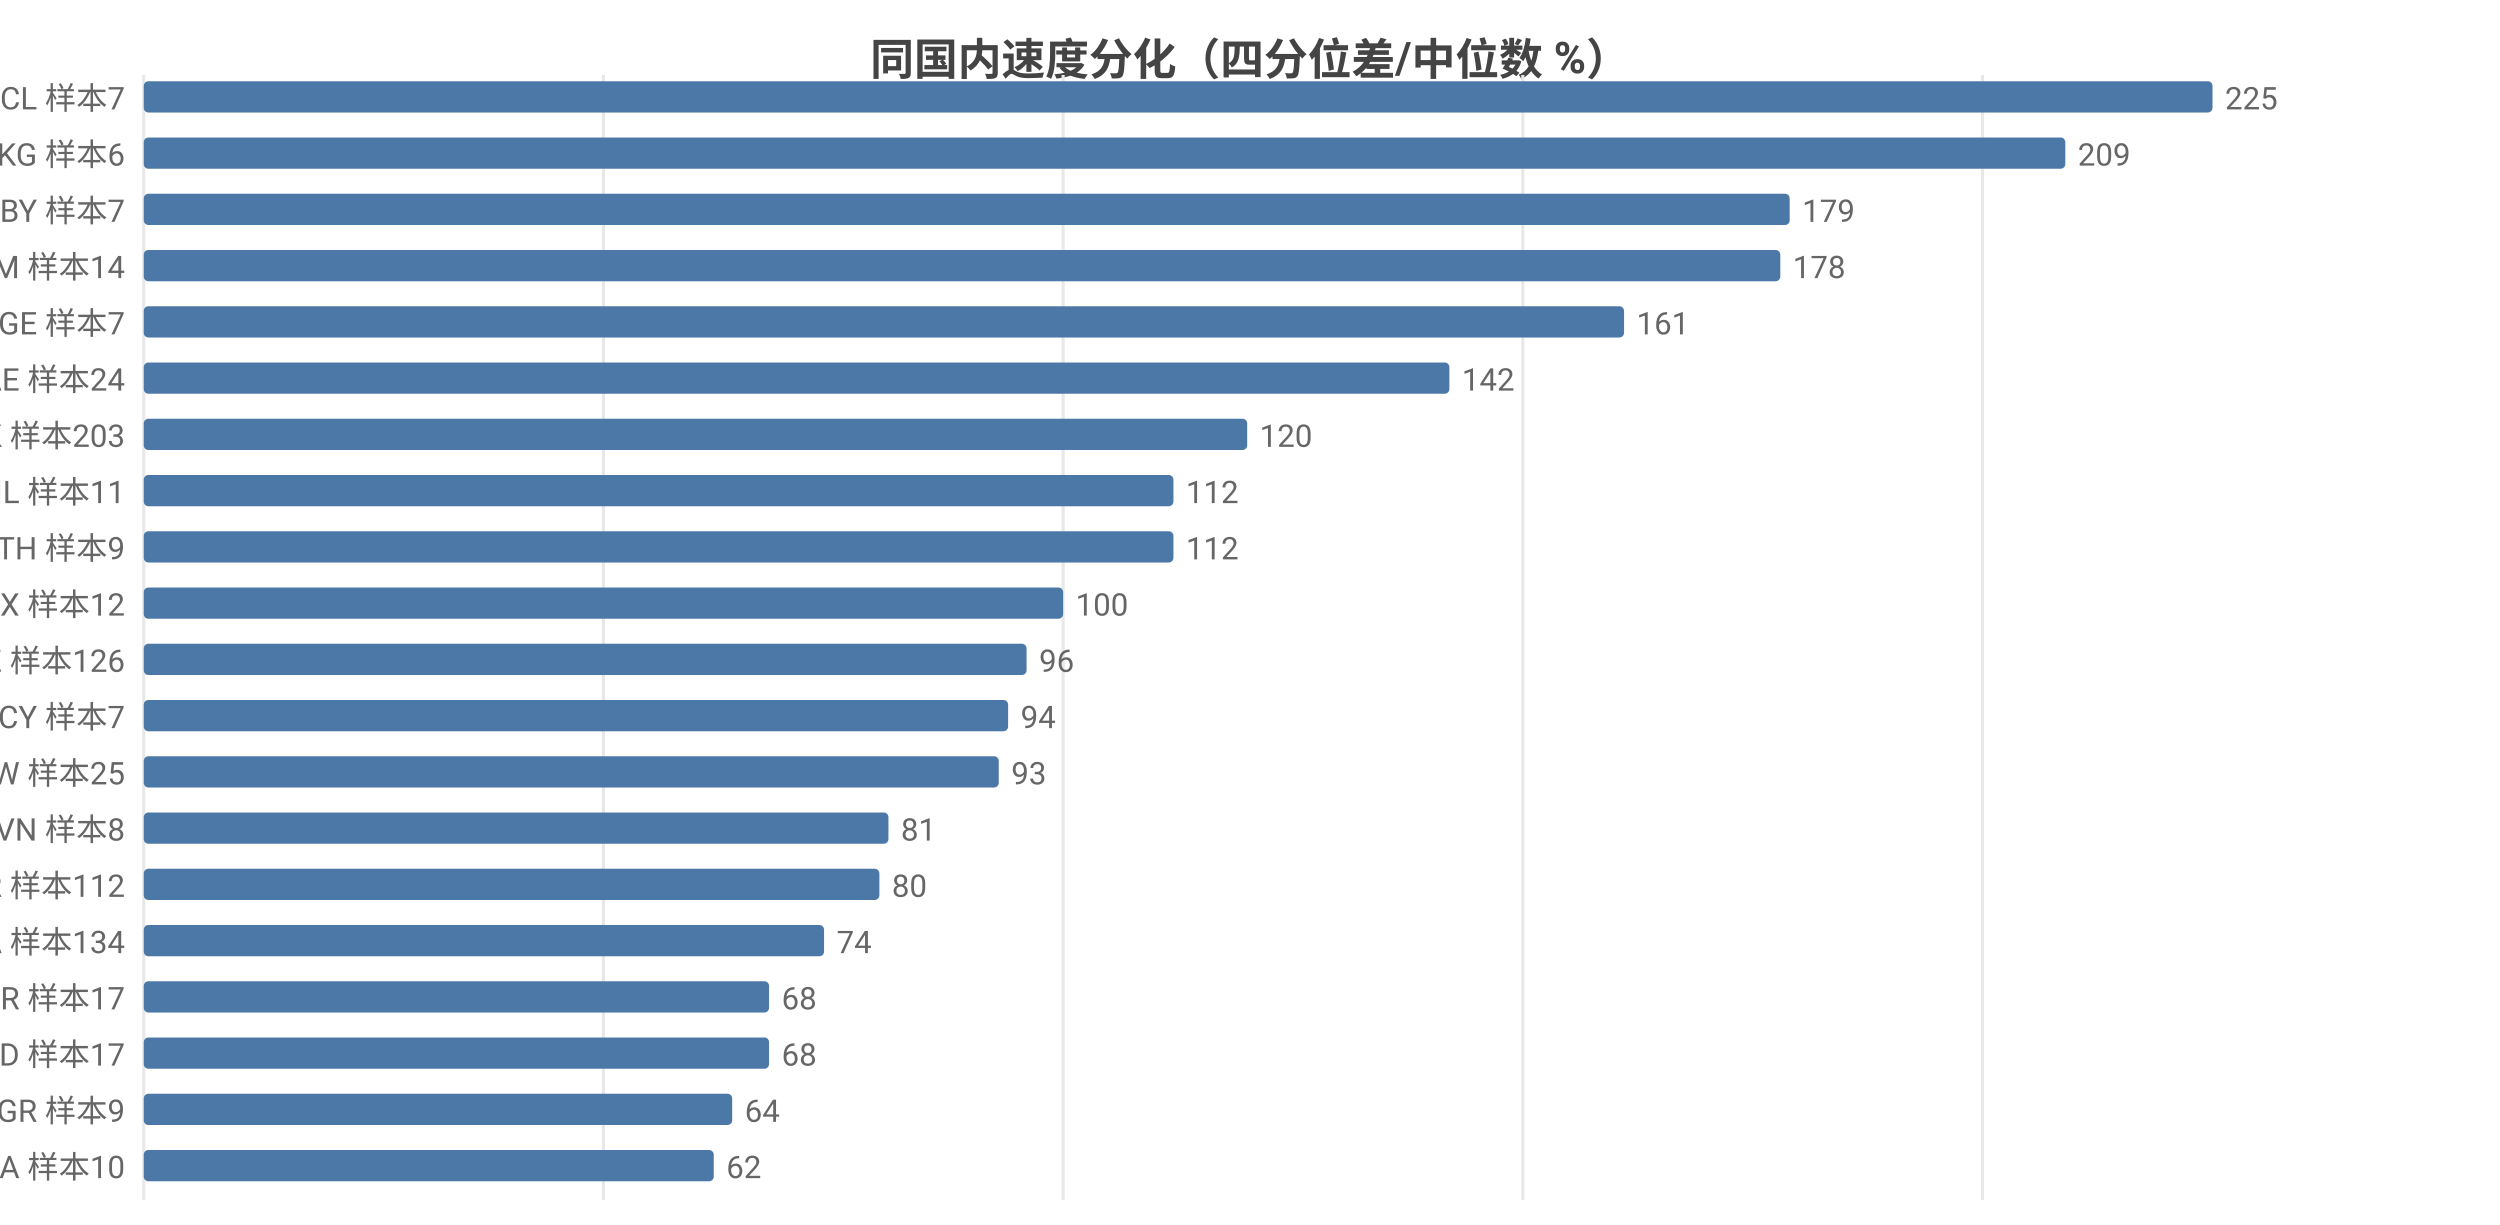
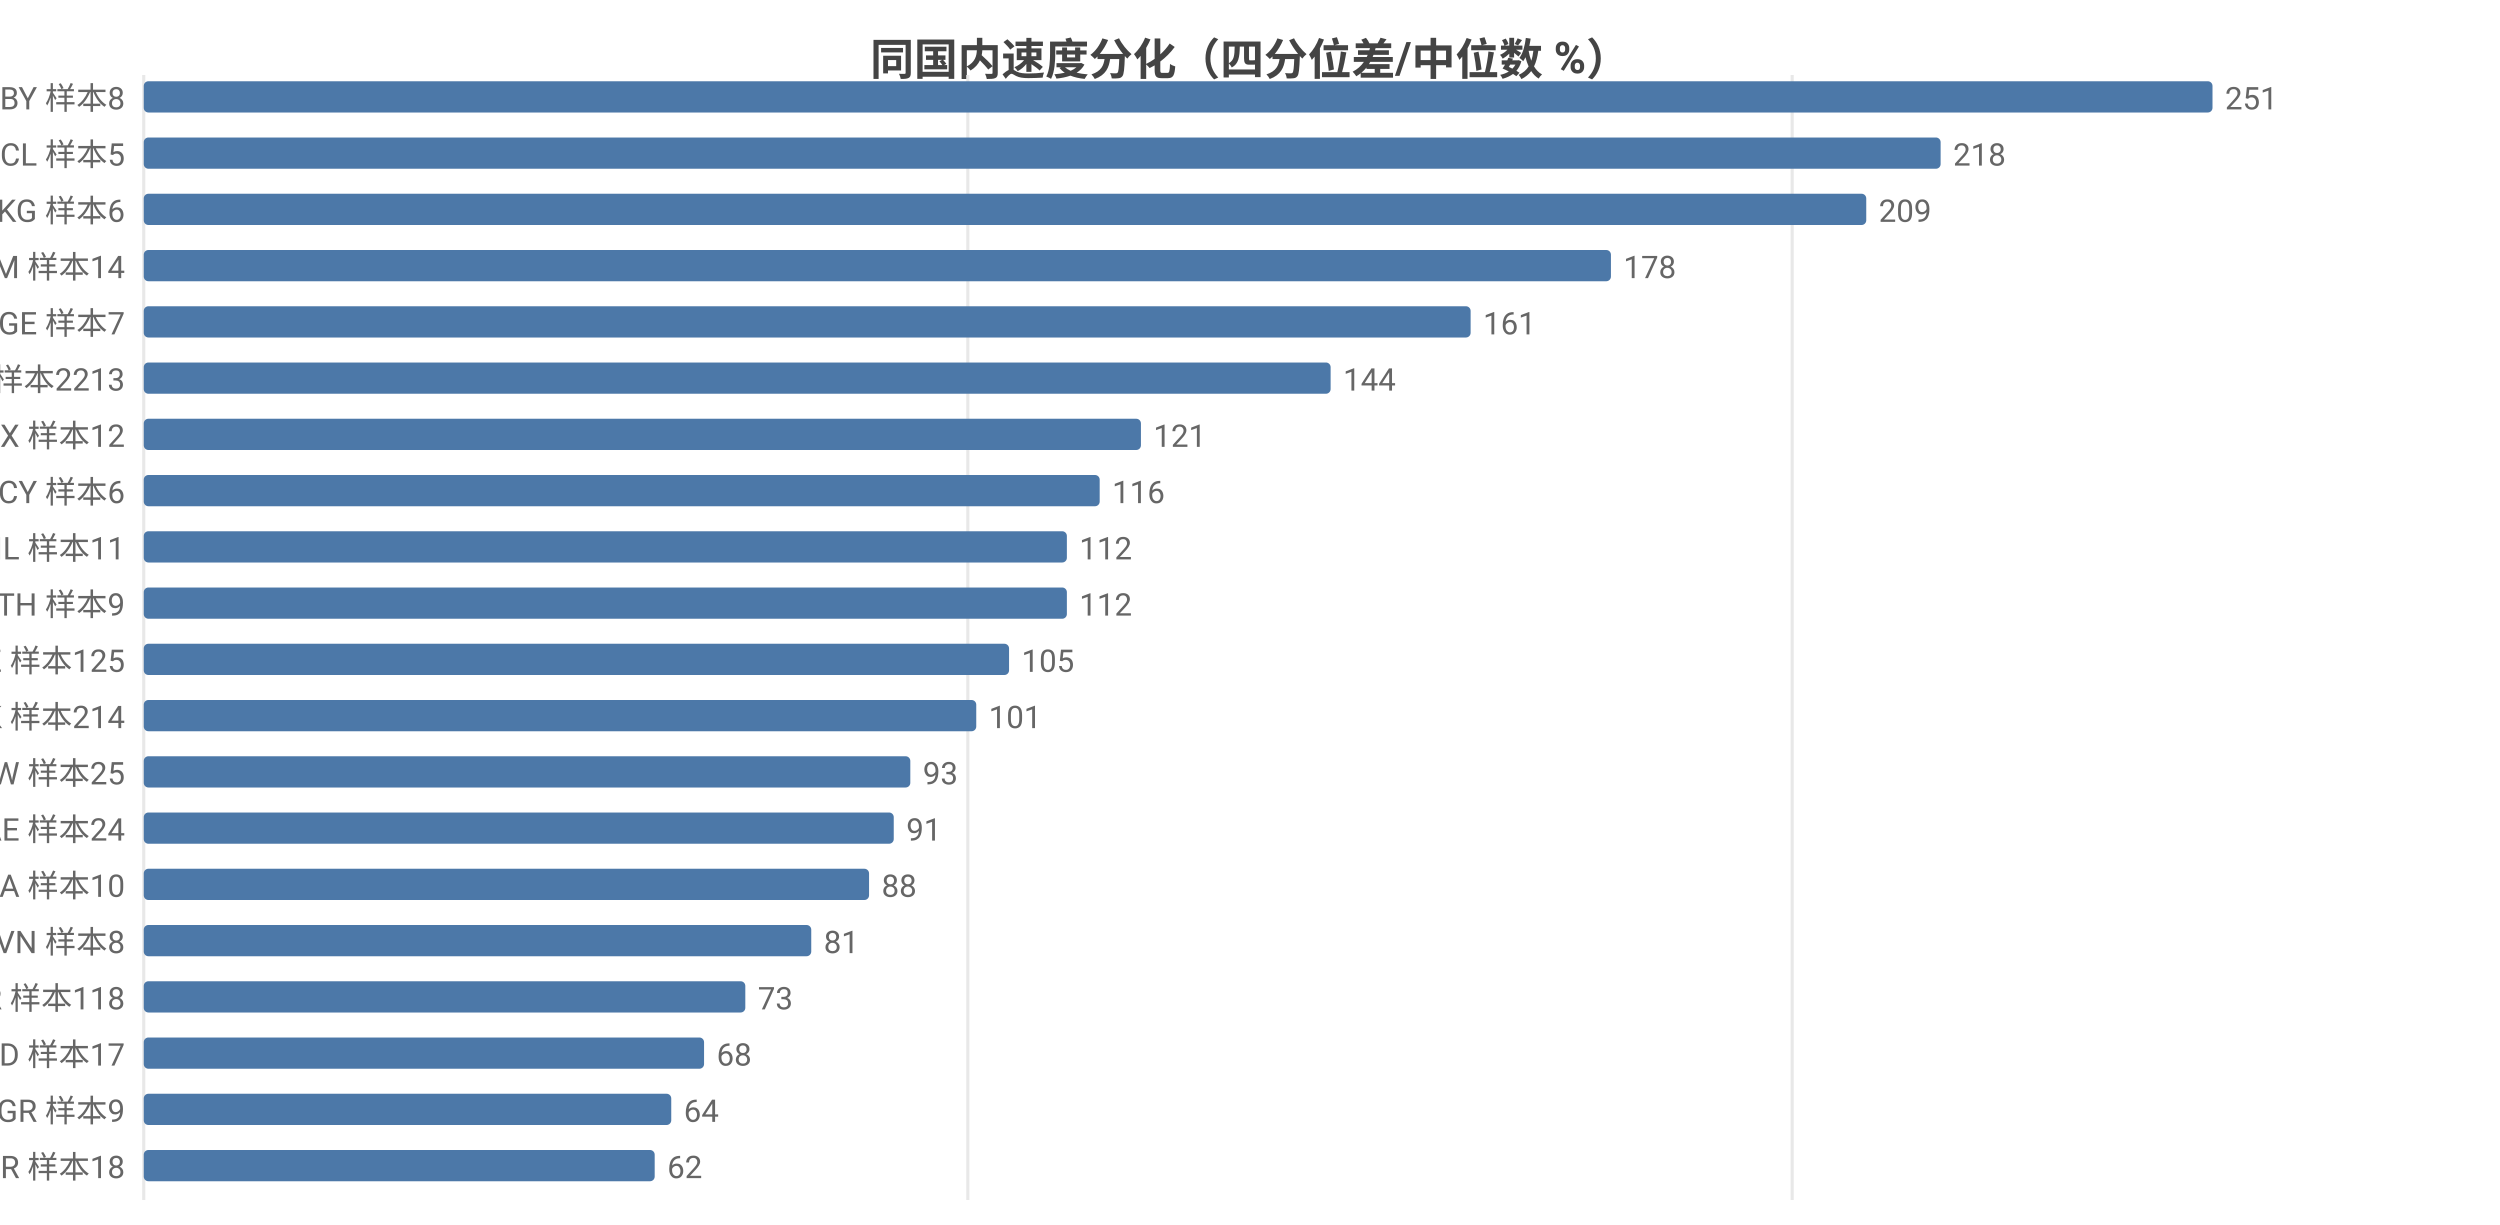
<svg xmlns="http://www.w3.org/2000/svg" width="800" height="392" viewBox="0 0 800 392">
  <rect width="800" height="392" fill="#ffffff" />
  <style>text{font-family:system-ui,-apple-system,'Segoe UI',Roboto,'PingFang SC','Microsoft YaHei','Noto Sans CJK SC',sans-serif}.g{stroke:#e8e8e8;stroke-width:1}.a{stroke:#999;stroke-width:1}.t{font-size:10px;fill:#666}.m{font-size:10px;text-anchor:middle;fill:#666}.e{font-size:10px;text-anchor:end;fill:#666}.l{font-size:11px;fill:#333}.tt{font-size:14px;font-weight:600;text-anchor:middle;fill:#444}.em{font-size:13px;text-anchor:middle;fill:#999}</style>
  <text class="tt" x="400.0" y="24">同国内速度分化（四分位差/中位数 %）</text>
  <line class="g" x1="46" y1="24" x2="46" y2="384" />
-   <line class="g" x1="193.1" y1="24" x2="193.1" y2="384" />
-   <line class="g" x1="340.2" y1="24" x2="340.2" y2="384" />
-   <line class="g" x1="487.3" y1="24" x2="487.3" y2="384" />
-   <line class="g" x1="634.4" y1="24" x2="634.4" y2="384" />
-   <text class="e" x="40" y="35">CL 样本7</text>
+   <line class="g" x1="309.7" y1="24" x2="309.7" y2="384" />
+   <line class="g" x1="573.5" y1="24" x2="573.5" y2="384" />
+   <text class="e" x="40" y="35">BY 样本8</text>
  <rect x="46" y="26" width="662" height="10" fill="#4c78a8" rx="1.5" />
-   <text class="t" x="712" y="35">225</text>
-   <text class="e" x="40" y="53">KG 样本6</text>
-   <rect x="46" y="44" width="614.9" height="10" fill="#4c78a8" rx="1.5" />
-   <text class="t" x="664.9" y="53">209</text>
-   <text class="e" x="40" y="71">BY 样本7</text>
-   <rect x="46" y="62" width="526.7" height="10" fill="#4c78a8" rx="1.5" />
-   <text class="t" x="576.7" y="71">179</text>
+   <text class="t" x="712" y="35">251</text>
+   <text class="e" x="40" y="53">CL 样本5</text>
+   <rect x="46" y="44" width="575.0" height="10" fill="#4c78a8" rx="1.5" />
+   <text class="t" x="625.0" y="53">218</text>
+   <text class="e" x="40" y="71">KG 样本6</text>
+   <rect x="46" y="62" width="551.2" height="10" fill="#4c78a8" rx="1.5" />
+   <text class="t" x="601.2" y="71">209</text>
  <text class="e" x="40" y="89">AM 样本14</text>
-   <rect x="46" y="80" width="523.7" height="10" fill="#4c78a8" rx="1.5" />
-   <text class="t" x="573.7" y="89">178</text>
+   <rect x="46" y="80" width="469.5" height="10" fill="#4c78a8" rx="1.5" />
+   <text class="t" x="519.5" y="89">178</text>
  <text class="e" x="40" y="107">GE 样本7</text>
-   <rect x="46" y="98" width="473.7" height="10" fill="#4c78a8" rx="1.5" />
-   <text class="t" x="523.7" y="107">161</text>
-   <text class="e" x="40" y="125">AE 样本24</text>
-   <rect x="46" y="116" width="417.8" height="10" fill="#4c78a8" rx="1.5" />
-   <text class="t" x="467.8" y="125">142</text>
-   <text class="e" x="40" y="143">HK 样本203</text>
-   <rect x="46" y="134" width="353.1" height="10" fill="#4c78a8" rx="1.5" />
-   <text class="t" x="403.1" y="143">120</text>
-   <text class="e" x="40" y="161">IL 样本11</text>
-   <rect x="46" y="152" width="329.5" height="10" fill="#4c78a8" rx="1.5" />
-   <text class="t" x="379.5" y="161">112</text>
-   <text class="e" x="40" y="179">TH 样本9</text>
-   <rect x="46" y="170" width="329.5" height="10" fill="#4c78a8" rx="1.5" />
-   <text class="t" x="379.5" y="179">112</text>
-   <text class="e" x="40" y="197">MX 样本12</text>
-   <rect x="46" y="188" width="294.2" height="10" fill="#4c78a8" rx="1.5" />
-   <text class="t" x="344.2" y="197">100</text>
-   <text class="e" x="40" y="215">KZ 样本126</text>
-   <rect x="46" y="206" width="282.5" height="10" fill="#4c78a8" rx="1.5" />
-   <text class="t" x="332.5" y="215">96</text>
-   <text class="e" x="40" y="233">CY 样本7</text>
-   <rect x="46" y="224" width="276.6" height="10" fill="#4c78a8" rx="1.5" />
-   <text class="t" x="326.6" y="233">94</text>
+   <rect x="46" y="98" width="424.6" height="10" fill="#4c78a8" rx="1.5" />
+   <text class="t" x="474.6" y="107">161</text>
+   <text class="e" x="40" y="125">US 样本2213</text>
+   <rect x="46" y="116" width="379.8" height="10" fill="#4c78a8" rx="1.5" />
+   <text class="t" x="429.8" y="125">144</text>
+   <text class="e" x="40" y="143">MX 样本12</text>
+   <rect x="46" y="134" width="319.1" height="10" fill="#4c78a8" rx="1.5" />
+   <text class="t" x="369.1" y="143">121</text>
+   <text class="e" x="40" y="161">CY 样本6</text>
+   <rect x="46" y="152" width="305.9" height="10" fill="#4c78a8" rx="1.5" />
+   <text class="t" x="355.9" y="161">116</text>
+   <text class="e" x="40" y="179">IL 样本11</text>
+   <rect x="46" y="170" width="295.4" height="10" fill="#4c78a8" rx="1.5" />
+   <text class="t" x="345.4" y="179">112</text>
+   <text class="e" x="40" y="197">TH 样本9</text>
+   <rect x="46" y="188" width="295.4" height="10" fill="#4c78a8" rx="1.5" />
+   <text class="t" x="345.4" y="197">112</text>
+   <text class="e" x="40" y="215">KZ 样本125</text>
+   <rect x="46" y="206" width="276.9" height="10" fill="#4c78a8" rx="1.5" />
+   <text class="t" x="326.9" y="215">105</text>
+   <text class="e" x="40" y="233">HK 样本214</text>
+   <rect x="46" y="224" width="266.4" height="10" fill="#4c78a8" rx="1.5" />
+   <text class="t" x="316.4" y="233">101</text>
  <text class="e" x="40" y="251">TW 样本25</text>
-   <rect x="46" y="242" width="273.6" height="10" fill="#4c78a8" rx="1.5" />
-   <text class="t" x="323.6" y="251">93</text>
-   <text class="e" x="40" y="269">VN 样本8</text>
-   <rect x="46" y="260" width="238.3" height="10" fill="#4c78a8" rx="1.5" />
-   <text class="t" x="288.3" y="269">81</text>
-   <text class="e" x="40" y="287">KR 样本112</text>
-   <rect x="46" y="278" width="235.4" height="10" fill="#4c78a8" rx="1.5" />
-   <text class="t" x="285.4" y="287">80</text>
-   <text class="e" x="40" y="305">CA 样本134</text>
-   <rect x="46" y="296" width="217.7" height="10" fill="#4c78a8" rx="1.5" />
-   <text class="t" x="267.7" y="305">74</text>
-   <text class="e" x="40" y="323">BR 样本17</text>
-   <rect x="46" y="314" width="200.1" height="10" fill="#4c78a8" rx="1.5" />
-   <text class="t" x="250.1" y="323">68</text>
+   <rect x="46" y="242" width="245.3" height="10" fill="#4c78a8" rx="1.5" />
+   <text class="t" x="295.3" y="251">93</text>
+   <text class="e" x="40" y="269">AE 样本24</text>
+   <rect x="46" y="260" width="240.0" height="10" fill="#4c78a8" rx="1.5" />
+   <text class="t" x="290.0" y="269">91</text>
+   <text class="e" x="40" y="287">SA 样本10</text>
+   <rect x="46" y="278" width="232.1" height="10" fill="#4c78a8" rx="1.5" />
+   <text class="t" x="282.1" y="287">88</text>
+   <text class="e" x="40" y="305">VN 样本8</text>
+   <rect x="46" y="296" width="213.6" height="10" fill="#4c78a8" rx="1.5" />
+   <text class="t" x="263.6" y="305">81</text>
+   <text class="e" x="40" y="323">KR 样本118</text>
+   <rect x="46" y="314" width="192.5" height="10" fill="#4c78a8" rx="1.5" />
+   <text class="t" x="242.5" y="323">73</text>
  <text class="e" x="40" y="341">MD 样本17</text>
-   <rect x="46" y="332" width="200.1" height="10" fill="#4c78a8" rx="1.5" />
-   <text class="t" x="250.1" y="341">68</text>
+   <rect x="46" y="332" width="179.3" height="10" fill="#4c78a8" rx="1.5" />
+   <text class="t" x="229.3" y="341">68</text>
  <text class="e" x="40" y="359">GR 样本9</text>
-   <rect x="46" y="350" width="188.3" height="10" fill="#4c78a8" rx="1.5" />
-   <text class="t" x="238.3" y="359">64</text>
-   <text class="e" x="40" y="377">SA 样本10</text>
-   <rect x="46" y="368" width="182.4" height="10" fill="#4c78a8" rx="1.5" />
-   <text class="t" x="232.4" y="377">62</text>
+   <rect x="46" y="350" width="168.8" height="10" fill="#4c78a8" rx="1.5" />
+   <text class="t" x="218.8" y="359">64</text>
+   <text class="e" x="40" y="377">BR 样本18</text>
+   <rect x="46" y="368" width="163.5" height="10" fill="#4c78a8" rx="1.5" />
+   <text class="t" x="213.5" y="377">62</text>
</svg>
